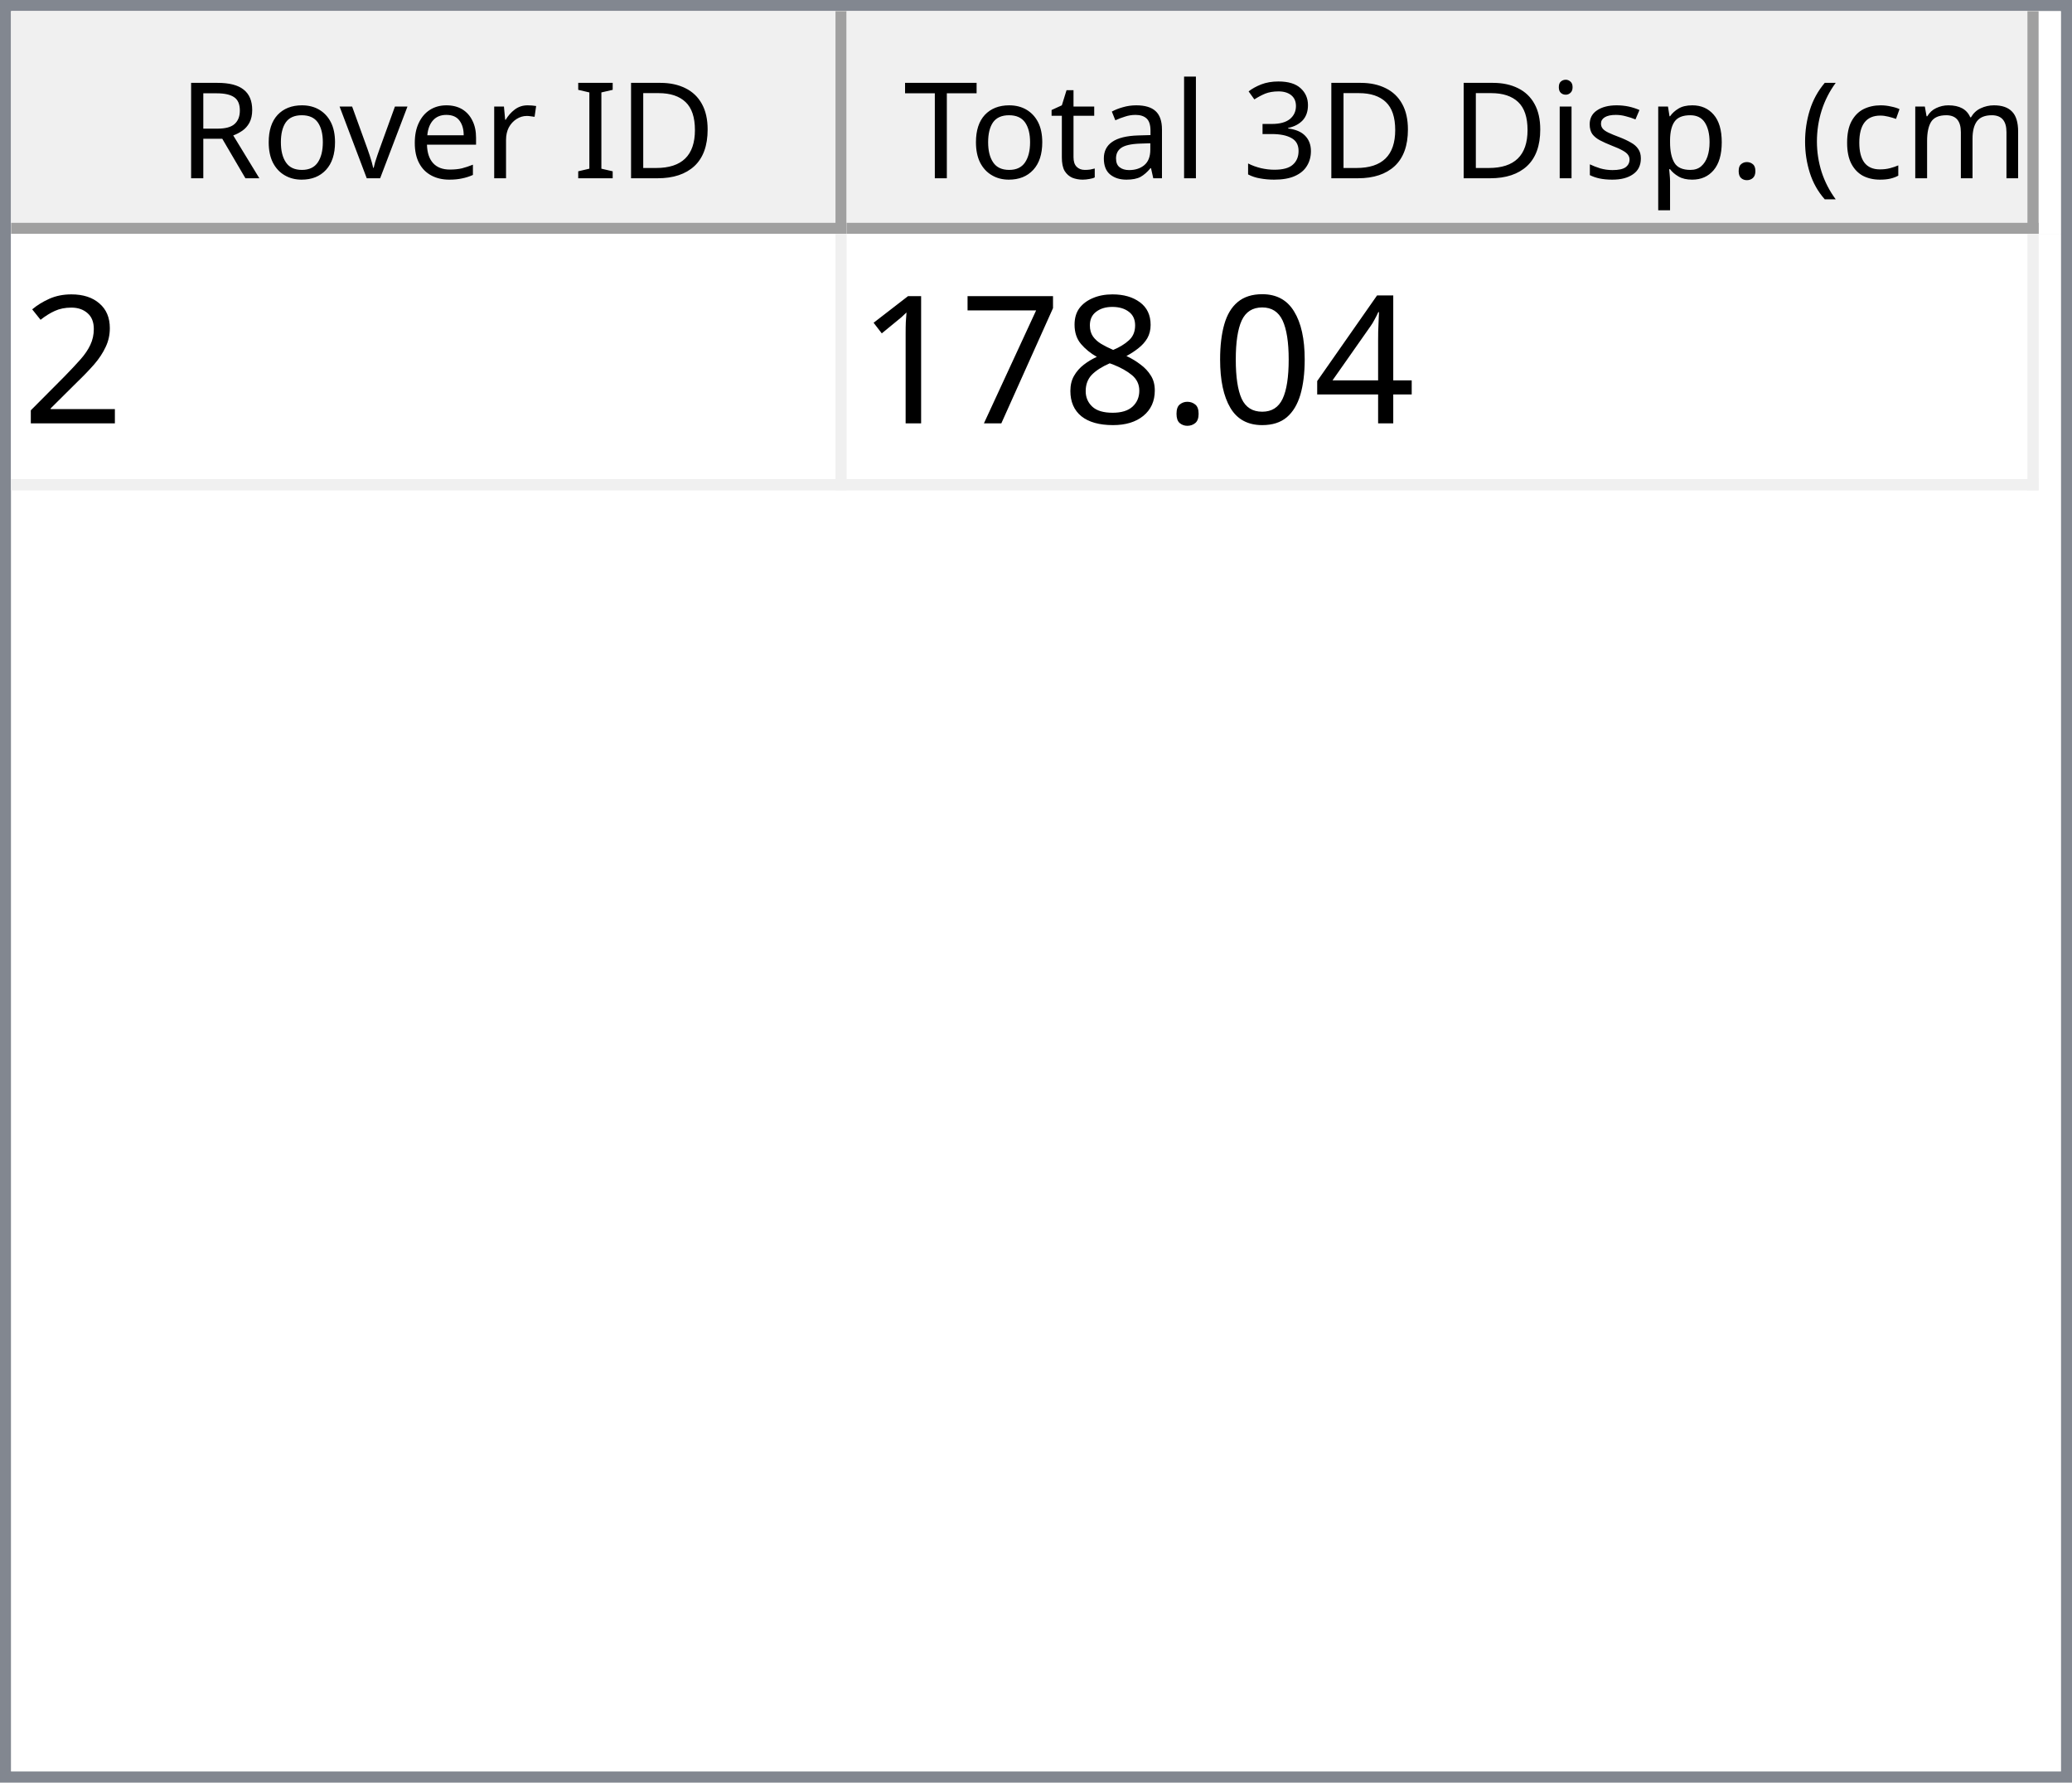
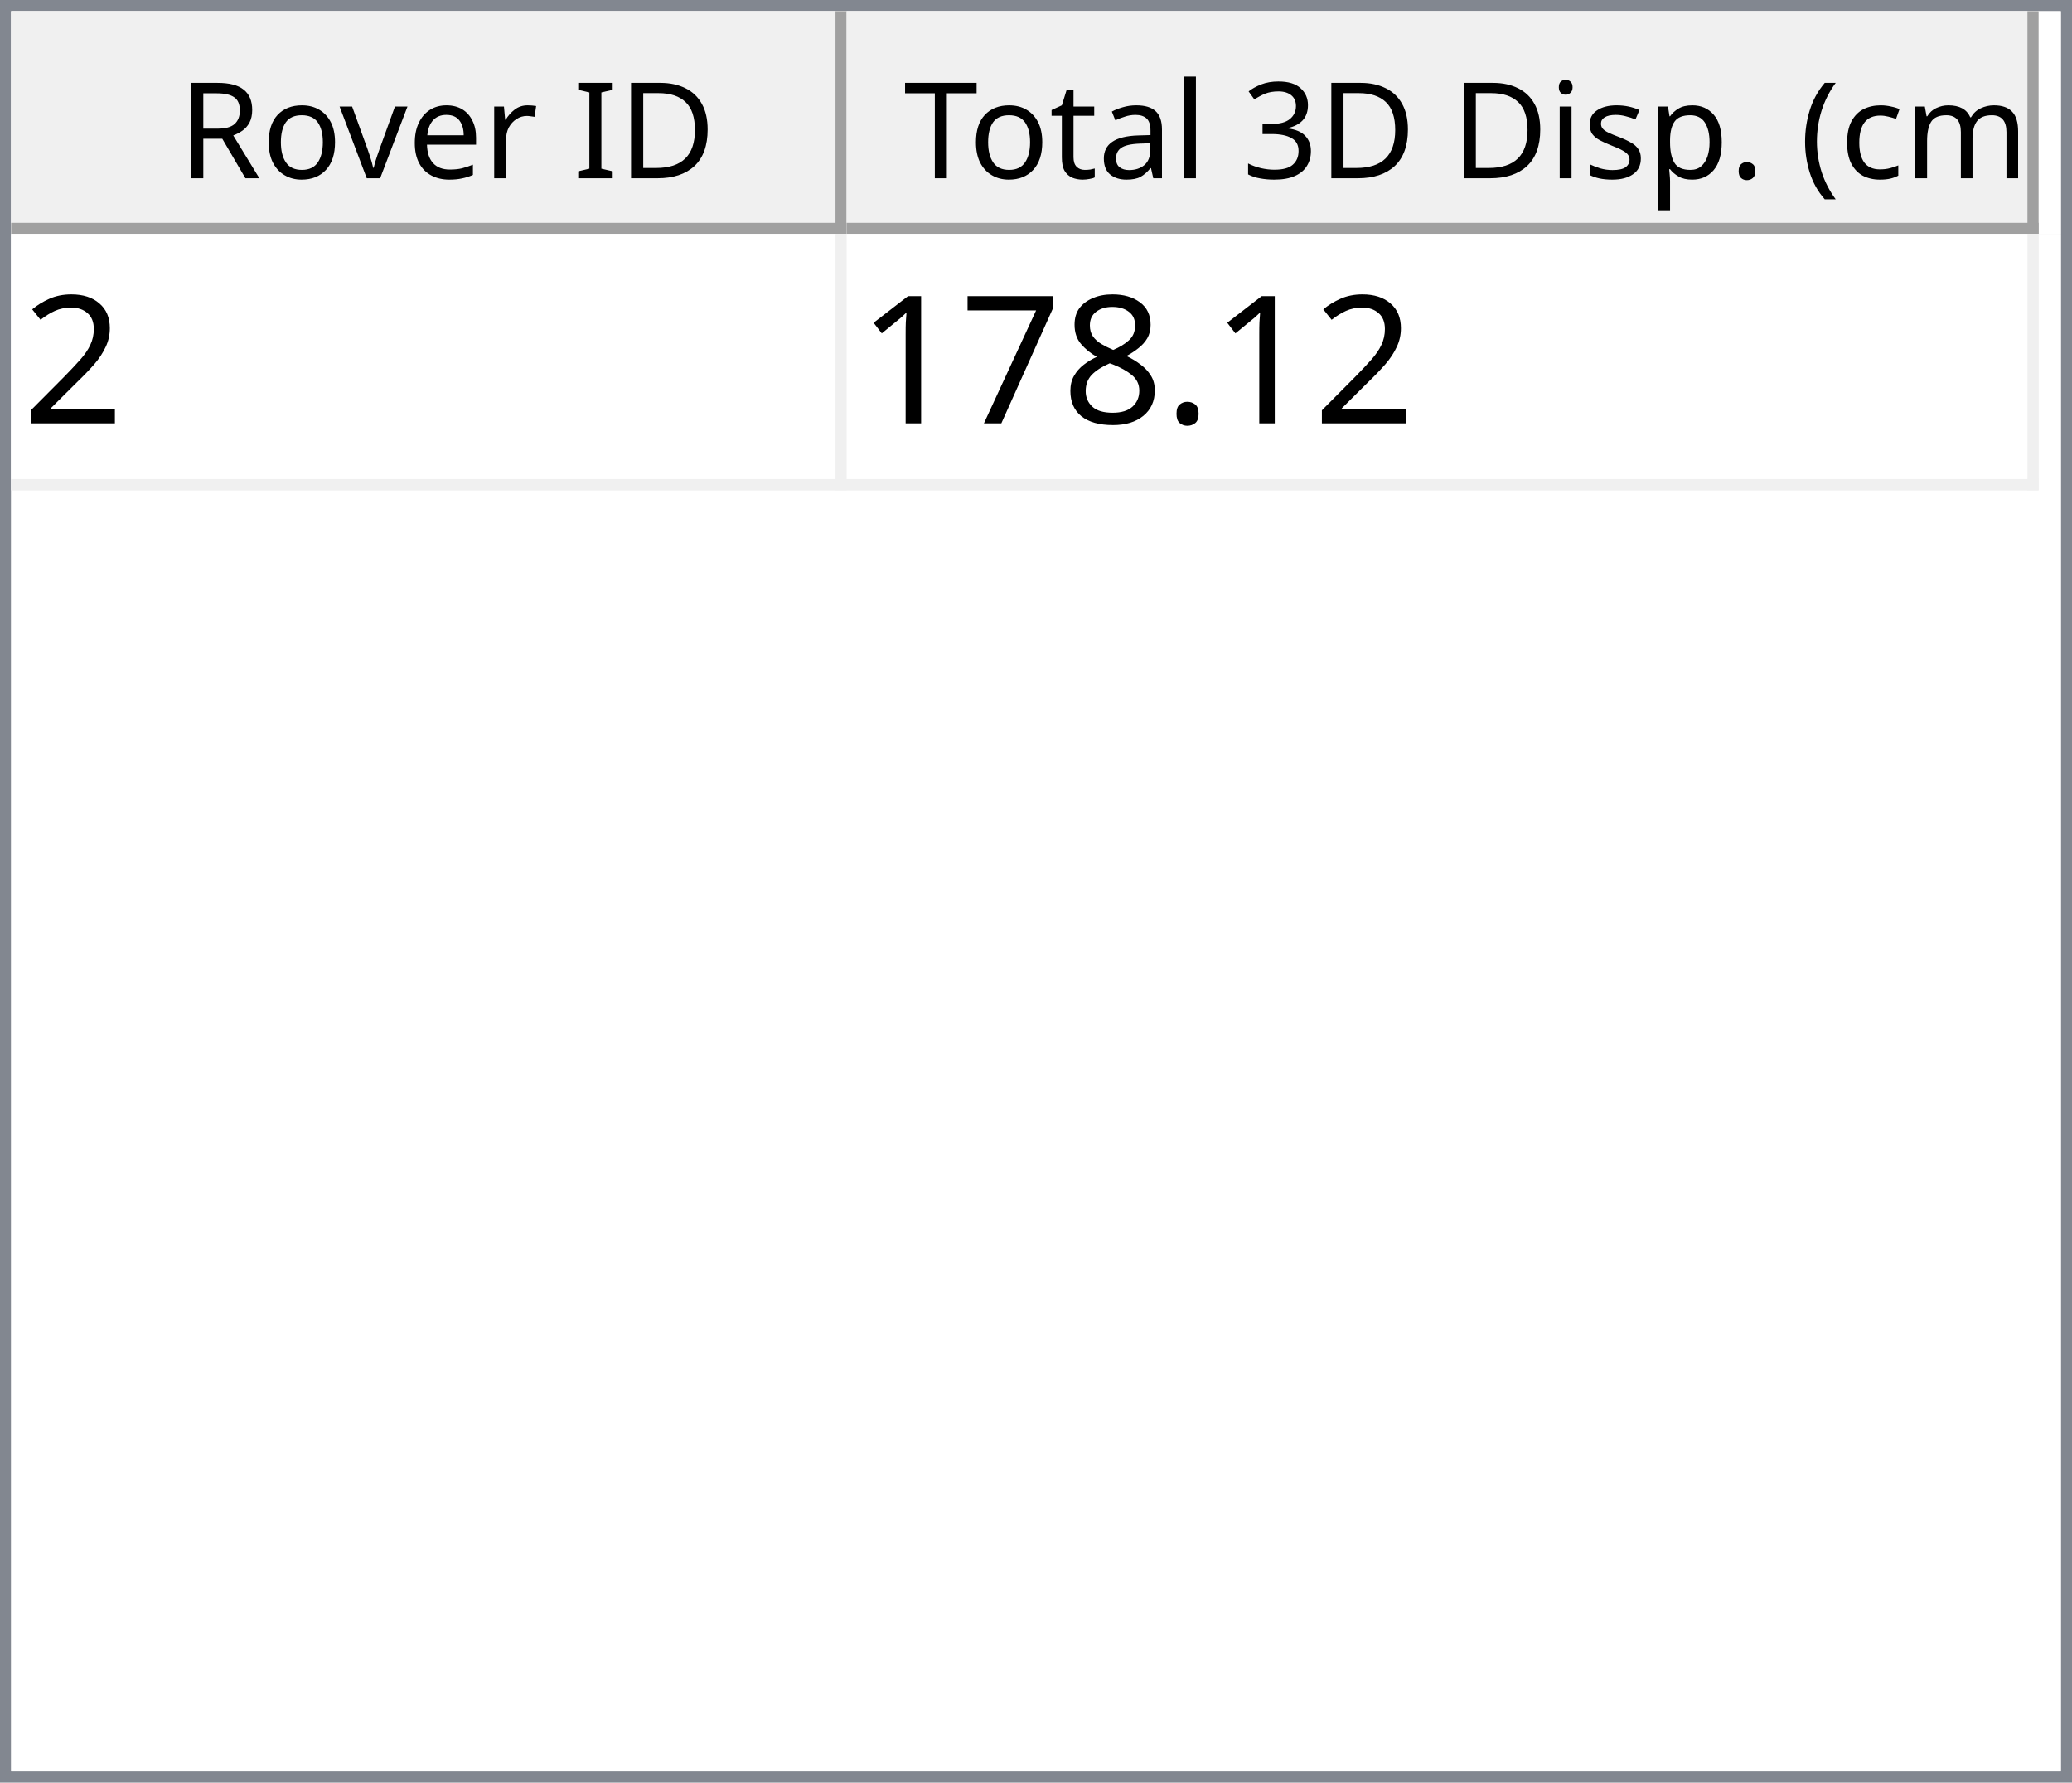
<svg xmlns="http://www.w3.org/2000/svg" style="fill-opacity:1; color-rendering:auto; color-interpolation:auto; text-rendering:auto; stroke:black; stroke-linecap:square; stroke-miterlimit:10; shape-rendering:auto; stroke-opacity:1; fill:black; stroke-dasharray:none; font-weight:normal; stroke-width:1; font-family:'Dialog'; font-style:normal; stroke-linejoin:miter; font-size:12px; stroke-dashoffset:0; image-rendering:auto;" width="186" height="160">
  <defs id="genericDefs" />
  <g>
    <defs id="defs1">
      <clipPath clipPathUnits="userSpaceOnUse" id="clipPath1">
        <path d="M0 0 L186 0 L186 160 L0 160 L0 0 Z" />
      </clipPath>
      <clipPath clipPathUnits="userSpaceOnUse" id="clipPath2">
        <path d="M0 0 L0 160 L186 160 L186 0 Z" />
      </clipPath>
      <clipPath clipPathUnits="userSpaceOnUse" id="clipPath3">
        <path d="M0 0 L0 20 L184 20 L184 0 Z" />
      </clipPath>
      <clipPath clipPathUnits="userSpaceOnUse" id="clipPath4">
        <path d="M0 0 L0 20 L75 20 L75 0 Z" />
      </clipPath>
      <clipPath clipPathUnits="userSpaceOnUse" id="clipPath5">
        <path d="M1 1 L1 19 L74 19 L74 1 Z" />
      </clipPath>
      <clipPath clipPathUnits="userSpaceOnUse" id="clipPath6">
        <path d="M0 0 L0 18 L73 18 L73 0 Z" />
      </clipPath>
      <clipPath clipPathUnits="userSpaceOnUse" id="clipPath7">
        <path d="M-0.5 -0.5 L-0.5 19.5 L74.5 19.5 L74.5 -0.5 Z" />
      </clipPath>
      <clipPath clipPathUnits="userSpaceOnUse" id="clipPath8">
        <path d="M0 0 L0 20 L107 20 L107 0 Z" />
      </clipPath>
      <clipPath clipPathUnits="userSpaceOnUse" id="clipPath9">
        <path d="M1 1 L1 19 L106 19 L106 1 Z" />
      </clipPath>
      <clipPath clipPathUnits="userSpaceOnUse" id="clipPath10">
        <path d="M0 0 L0 18 L105 18 L105 0 Z" />
      </clipPath>
      <clipPath clipPathUnits="userSpaceOnUse" id="clipPath11">
        <path d="M-0.5 -0.5 L-0.5 19.5 L106.5 19.5 L106.5 -0.5 Z" />
      </clipPath>
      <clipPath clipPathUnits="userSpaceOnUse" id="clipPath12">
        <path d="M0 0 L0 138 L184 138 L184 0 Z" />
      </clipPath>
      <clipPath clipPathUnits="userSpaceOnUse" id="clipPath13">
        <path d="M0 0 L0 23 L182 23 L182 0 Z" />
      </clipPath>
      <clipPath clipPathUnits="userSpaceOnUse" id="clipPath14">
        <path d="M-0.5 -0.5 L-0.5 22.5 L181.5 22.5 L181.5 -0.5 Z" />
      </clipPath>
      <clipPath clipPathUnits="userSpaceOnUse" id="clipPath15">
        <path d="M0 0 L0 22 L74 22 L74 0 Z" />
      </clipPath>
      <clipPath clipPathUnits="userSpaceOnUse" id="clipPath16">
        <path d="M0 0 L0 22 L106 22 L106 0 Z" />
      </clipPath>
      <font horiz-adv-x="64.551" id="font1">
        <font-face ascent="107.91" descent="25.098" units-per-em="100" style="font-style:normal; font-family:Segoe UI; font-weight:normal;" />
        <missing-glyph horiz-adv-x="64.551" d="M8.109 0 L8.109 68.266 L56.453 68.266 L56.453 0 L8.109 0 ZM15.328 7.234 L49.219 7.234 L49.219 61.031 L15.328 61.031 L15.328 7.234 Z" />
        <glyph unicode="D" horiz-adv-x="70.117" d="M9.188 0 L9.188 70.016 L28.516 70.016 Q65.531 70.016 65.531 35.891 Q65.531 19.672 55.25 9.836 Q44.969 0 27.734 0 L9.188 0 ZM17.391 62.594 L17.391 7.422 L27.828 7.422 Q41.609 7.422 49.273 14.797 Q56.938 22.172 56.938 35.688 Q56.938 62.594 28.328 62.594 L17.391 62.594 Z" />
        <glyph unicode="I" horiz-adv-x="26.611" d="M17.391 0 L9.188 0 L9.188 70.016 L17.391 70.016 L17.391 0 Z" />
        <glyph unicode=" " horiz-adv-x="27.393" d="" />
        <glyph unicode="r" horiz-adv-x="34.766" d="M34.188 41.891 Q32.078 43.5 28.125 43.5 Q23 43.5 19.555 38.672 Q16.109 33.844 16.109 25.484 L16.109 0 L8.109 0 L8.109 50 L16.109 50 L16.109 39.703 L16.312 39.703 Q18.016 44.969 21.531 47.922 Q25.047 50.875 29.391 50.875 Q32.516 50.875 34.188 50.203 L34.188 41.891 Z" />
        <glyph unicode="e" horiz-adv-x="52.295" d="M48.297 23 L12.984 23 Q13.188 14.656 17.484 10.109 Q21.781 5.562 29.297 5.562 Q37.75 5.562 44.828 11.141 L44.828 3.609 Q38.234 -1.172 27.391 -1.172 Q16.797 -1.172 10.742 5.641 Q4.688 12.453 4.688 24.812 Q4.688 36.469 11.305 43.82 Q17.922 51.172 27.734 51.172 Q37.547 51.172 42.922 44.828 Q48.297 38.484 48.297 27.203 L48.297 23 ZM40.094 29.781 Q40.047 36.719 36.75 40.578 Q33.453 44.438 27.594 44.438 Q21.922 44.438 17.969 40.383 Q14.016 36.328 13.094 29.781 L40.094 29.781 Z" />
        <glyph unicode="v" horiz-adv-x="47.9" d="M47.406 50 L27.484 0 L19.625 0 L0.688 50 L9.469 50 L22.172 13.672 Q23.578 9.672 23.922 6.688 L24.125 6.688 Q24.609 10.453 25.688 13.484 L38.969 50 L47.406 50 Z" />
        <glyph unicode="o" horiz-adv-x="58.594" d="M29 -1.172 Q17.922 -1.172 11.305 5.836 Q4.688 12.844 4.688 24.422 Q4.688 37.016 11.57 44.094 Q18.453 51.172 30.172 51.172 Q41.359 51.172 47.633 44.289 Q53.906 37.406 53.906 25.203 Q53.906 13.234 47.141 6.031 Q40.375 -1.172 29 -1.172 ZM29.594 44.438 Q21.875 44.438 17.383 39.188 Q12.891 33.938 12.891 24.703 Q12.891 15.828 17.43 10.695 Q21.969 5.562 29.594 5.562 Q37.359 5.562 41.531 10.594 Q45.703 15.625 45.703 24.906 Q45.703 34.281 41.531 39.359 Q37.359 44.438 29.594 44.438 Z" />
        <glyph unicode="R" horiz-adv-x="59.814" d="M59.375 0 L49.609 0 L37.891 19.625 Q36.281 22.359 34.766 24.289 Q33.25 26.219 31.664 27.438 Q30.078 28.656 28.25 29.219 Q26.422 29.781 24.125 29.781 L17.391 29.781 L17.391 0 L9.188 0 L9.188 70.016 L30.078 70.016 Q34.672 70.016 38.555 68.867 Q42.438 67.719 45.289 65.375 Q48.141 63.031 49.758 59.547 Q51.375 56.062 51.375 51.375 Q51.375 47.703 50.273 44.656 Q49.172 41.609 47.148 39.211 Q45.125 36.812 42.266 35.133 Q39.406 33.453 35.844 32.516 L35.844 32.328 Q37.594 31.547 38.891 30.547 Q40.188 29.547 41.359 28.18 Q42.531 26.812 43.68 25.078 Q44.828 23.344 46.234 21.047 L59.375 0 ZM17.391 62.594 L17.391 37.203 L28.516 37.203 Q31.594 37.203 34.203 38.133 Q36.812 39.062 38.719 40.797 Q40.625 42.531 41.703 45.047 Q42.781 47.562 42.781 50.688 Q42.781 56.297 39.141 59.445 Q35.5 62.594 28.609 62.594 L17.391 62.594 Z" />
        <glyph unicode=")" horiz-adv-x="30.176" d="M8.297 -15.922 L1.172 -15.922 Q16.406 2.344 16.406 26.812 Q16.406 51.469 1.078 70.016 L8.297 70.016 Q23.531 52.156 23.531 26.703 Q23.531 1.375 8.297 -15.922 Z" />
        <glyph unicode="m" horiz-adv-x="86.133" d="M79.109 0 L71.094 0 L71.094 28.719 Q71.094 37.016 68.531 40.727 Q65.969 44.438 59.906 44.438 Q54.781 44.438 51.195 39.75 Q47.609 35.062 47.609 28.516 L47.609 0 L39.594 0 L39.594 29.688 Q39.594 44.438 28.219 44.438 Q22.953 44.438 19.531 40.016 Q16.109 35.594 16.109 28.516 L16.109 0 L8.109 0 L8.109 50 L16.109 50 L16.109 42.094 L16.312 42.094 Q21.625 51.172 31.844 51.172 Q36.969 51.172 40.773 48.312 Q44.578 45.453 46 40.828 Q51.562 51.172 62.594 51.172 Q79.109 51.172 79.109 30.812 L79.109 0 Z" />
        <glyph unicode="c" horiz-adv-x="46.191" d="M42.188 2.297 Q36.422 -1.172 28.516 -1.172 Q17.828 -1.172 11.258 5.789 Q4.688 12.75 4.688 23.828 Q4.688 36.188 11.766 43.68 Q18.844 51.172 30.672 51.172 Q37.25 51.172 42.281 48.734 L42.281 40.531 Q36.719 44.438 30.375 44.438 Q22.703 44.438 17.797 38.945 Q12.891 33.453 12.891 24.516 Q12.891 15.719 17.508 10.641 Q22.125 5.562 29.891 5.562 Q36.422 5.562 42.188 9.906 L42.188 2.297 Z" />
        <glyph unicode="(" horiz-adv-x="30.176" d="M29.109 -15.922 L21.969 -15.922 Q6.844 1.375 6.844 26.703 Q6.844 52.156 21.969 70.016 L29.203 70.016 Q13.875 51.469 13.875 26.812 Q13.875 2.344 29.109 -15.922 Z" />
        <glyph unicode="." horiz-adv-x="21.68" d="M10.891 -1.078 Q8.641 -1.078 7.055 0.539 Q5.469 2.156 5.469 4.391 Q5.469 6.641 7.055 8.273 Q8.641 9.906 10.891 9.906 Q13.188 9.906 14.797 8.273 Q16.406 6.641 16.406 4.391 Q16.406 2.156 14.797 0.539 Q13.188 -1.078 10.891 -1.078 Z" />
        <glyph unicode="p" horiz-adv-x="58.789" d="M16.312 7.234 L16.109 7.234 L16.109 -23 L8.109 -23 L8.109 50 L16.109 50 L16.109 41.219 L16.312 41.219 Q22.219 51.172 33.594 51.172 Q43.266 51.172 48.688 44.461 Q54.109 37.75 54.109 26.469 Q54.109 13.922 48 6.375 Q41.891 -1.172 31.297 -1.172 Q21.578 -1.172 16.312 7.234 ZM16.109 27.391 L16.109 20.406 Q16.109 14.203 20.141 9.883 Q24.172 5.562 30.375 5.562 Q37.641 5.562 41.773 11.133 Q45.906 16.703 45.906 26.609 Q45.906 34.969 42.047 39.703 Q38.188 44.438 31.594 44.438 Q24.609 44.438 20.359 39.578 Q16.109 34.719 16.109 27.391 Z" />
        <glyph unicode="s" horiz-adv-x="42.432" d="M5.078 1.812 L5.078 10.406 Q11.625 5.562 19.484 5.562 Q30.031 5.562 30.031 12.594 Q30.031 14.594 29.125 15.992 Q28.219 17.391 26.68 18.461 Q25.141 19.531 23.07 20.383 Q21 21.234 18.609 22.172 Q15.281 23.484 12.766 24.828 Q10.25 26.172 8.57 27.859 Q6.891 29.547 6.031 31.695 Q5.172 33.844 5.172 36.719 Q5.172 40.234 6.789 42.945 Q8.406 45.656 11.086 47.484 Q13.766 49.312 17.211 50.242 Q20.656 51.172 24.312 51.172 Q30.812 51.172 35.938 48.922 L35.938 40.828 Q30.422 44.438 23.25 44.438 Q21 44.438 19.195 43.922 Q17.391 43.406 16.094 42.477 Q14.797 41.547 14.086 40.258 Q13.375 38.969 13.375 37.406 Q13.375 35.453 14.086 34.133 Q14.797 32.812 16.164 31.789 Q17.531 30.766 19.484 29.938 Q21.438 29.109 23.922 28.125 Q27.25 26.859 29.883 25.516 Q32.516 24.172 34.375 22.484 Q36.234 20.797 37.234 18.602 Q38.234 16.406 38.234 13.375 Q38.234 9.672 36.602 6.938 Q34.969 4.203 32.234 2.398 Q29.5 0.594 25.93 -0.289 Q22.359 -1.172 18.453 -1.172 Q10.75 -1.172 5.078 1.812 Z" />
        <glyph unicode="i" horiz-adv-x="24.219" d="M12.203 62.703 Q10.062 62.703 8.547 64.164 Q7.031 65.625 7.031 67.875 Q7.031 70.125 8.547 71.609 Q10.062 73.094 12.203 73.094 Q14.406 73.094 15.945 71.609 Q17.484 70.125 17.484 67.875 Q17.484 65.719 15.945 64.211 Q14.406 62.703 12.203 62.703 ZM16.109 0 L8.109 0 L8.109 50 L16.109 50 L16.109 0 Z" />
        <glyph unicode="3" horiz-adv-x="53.906" d="M46.531 19.828 Q46.531 15.094 44.75 11.211 Q42.969 7.328 39.719 4.57 Q36.469 1.812 31.93 0.297 Q27.391 -1.219 21.922 -1.219 Q11.922 -1.219 6 2.594 L6 11.188 Q13.094 5.609 22.219 5.609 Q25.875 5.609 28.828 6.539 Q31.781 7.469 33.906 9.227 Q36.031 10.984 37.18 13.477 Q38.328 15.969 38.328 19.094 Q38.328 32.812 18.797 32.812 L12.984 32.812 L12.984 39.594 L18.5 39.594 Q35.797 39.594 35.797 52.484 Q35.797 64.406 22.609 64.406 Q15.188 64.406 8.688 59.422 L8.688 67.188 Q15.375 71.188 24.609 71.188 Q29 71.188 32.57 69.969 Q36.141 68.75 38.68 66.555 Q41.219 64.359 42.609 61.281 Q44 58.203 44 54.5 Q44 40.672 30.031 36.719 L30.031 36.531 Q33.594 36.141 36.625 34.797 Q39.656 33.453 41.852 31.305 Q44.047 29.156 45.289 26.25 Q46.531 23.344 46.531 19.828 Z" />
        <glyph unicode="l" horiz-adv-x="24.219" d="M16.109 0 L8.109 0 L8.109 74.031 L16.109 74.031 L16.109 0 Z" />
        <glyph unicode="a" horiz-adv-x="50.879" d="M43.891 0 L35.891 0 L35.891 7.812 L35.688 7.812 Q30.469 -1.172 20.312 -1.172 Q12.844 -1.172 8.617 2.781 Q4.391 6.734 4.391 13.281 Q4.391 27.297 20.906 29.594 L35.891 31.688 Q35.891 44.438 25.594 44.438 Q16.547 44.438 9.281 38.281 L9.281 46.484 Q16.656 51.172 26.266 51.172 Q43.891 51.172 43.891 32.516 L43.891 0 ZM35.891 25.297 L23.828 23.641 Q18.266 22.859 15.43 20.875 Q12.594 18.891 12.594 13.875 Q12.594 10.203 15.211 7.883 Q17.828 5.562 22.172 5.562 Q28.125 5.562 32.008 9.742 Q35.891 13.922 35.891 20.312 L35.891 25.297 Z" />
        <glyph unicode="t" horiz-adv-x="33.887" d="M31.297 0.484 Q28.469 -1.078 23.828 -1.078 Q10.688 -1.078 10.688 13.578 L10.688 43.172 L2.094 43.172 L2.094 50 L10.688 50 L10.688 62.203 L18.703 64.797 L18.703 50 L31.297 50 L31.297 43.172 L18.703 43.172 L18.703 14.984 Q18.703 9.969 20.414 7.82 Q22.125 5.672 26.078 5.672 Q29.109 5.672 31.297 7.328 L31.297 0.484 Z" />
        <glyph unicode="T" horiz-adv-x="52.393" d="M50.594 62.594 L30.375 62.594 L30.375 0 L22.172 0 L22.172 62.594 L2 62.594 L2 70.016 L50.594 70.016 L50.594 62.594 Z" />
      </font>
      <font horiz-adv-x="75.0" id="font2">
        <font-face ascent="100.537" descent="21.973" units-per-em="100" style="font-style:normal; font-family:sans-serif; font-weight:normal;" />
        <missing-glyph horiz-adv-x="75.0" d="M12.5 0 L12.5 62.5 L62.5 62.5 L62.5 0 L12.5 0 ZM14.062 1.562 L60.938 1.562 L60.938 60.938 L14.062 60.938 L14.062 1.562 Z" />
        <glyph unicode="2" horiz-adv-x="55.615" d="M50.344 8.453 L50.344 0 L3.031 0 Q2.938 3.172 4.047 6.109 Q5.859 10.938 9.836 15.625 Q13.812 20.312 21.344 26.469 Q33.016 36.031 37.117 41.625 Q41.219 47.219 41.219 52.203 Q41.219 57.422 37.477 61.008 Q33.734 64.594 27.734 64.594 Q21.391 64.594 17.578 60.789 Q13.766 56.984 13.719 50.25 L4.688 51.172 Q5.609 61.281 11.664 66.578 Q17.719 71.875 27.938 71.875 Q38.234 71.875 44.242 66.164 Q50.25 60.453 50.25 52 Q50.25 47.703 48.492 43.555 Q46.734 39.406 42.656 34.812 Q38.578 30.219 29.109 22.219 Q21.188 15.578 18.945 13.211 Q16.703 10.844 15.234 8.453 L50.344 8.453 Z" />
-         <glyph unicode="4" horiz-adv-x="55.615" d="M32.328 0 L32.328 17.141 L1.266 17.141 L1.266 25.203 L33.938 71.578 L41.109 71.578 L41.109 25.203 L50.781 25.203 L50.781 17.141 L41.109 17.141 L41.109 0 L32.328 0 ZM32.328 25.203 L32.328 57.469 L9.906 25.203 L32.328 25.203 Z" />
-         <glyph unicode="0" horiz-adv-x="55.615" d="M4.156 35.297 Q4.156 48 6.766 55.742 Q9.375 63.484 14.523 67.68 Q19.672 71.875 27.484 71.875 Q33.25 71.875 37.594 69.555 Q41.938 67.234 44.773 62.867 Q47.609 58.5 49.219 52.227 Q50.828 45.953 50.828 35.297 Q50.828 22.703 48.242 14.969 Q45.656 7.234 40.508 3.008 Q35.359 -1.219 27.484 -1.219 Q17.141 -1.219 11.234 6.203 Q4.156 15.141 4.156 35.297 ZM13.188 35.297 Q13.188 17.672 17.312 11.836 Q21.438 6 27.484 6 Q33.547 6 37.672 11.859 Q41.797 17.719 41.797 35.297 Q41.797 52.984 37.672 58.789 Q33.547 64.594 27.391 64.594 Q21.344 64.594 17.719 59.469 Q13.188 52.938 13.188 35.297 Z" />
        <glyph unicode="." horiz-adv-x="27.783" d="M9.078 0 L9.078 10.016 L19.094 10.016 L19.094 0 L9.078 0 Z" />
        <glyph unicode="8" horiz-adv-x="55.615" d="M17.672 38.812 Q12.203 40.828 9.57 44.539 Q6.938 48.25 6.938 53.422 Q6.938 61.234 12.555 66.555 Q18.172 71.875 27.484 71.875 Q36.859 71.875 42.578 66.43 Q48.297 60.984 48.297 53.172 Q48.297 48.188 45.68 44.508 Q43.062 40.828 37.75 38.812 Q44.344 36.672 47.781 31.883 Q51.219 27.094 51.219 20.453 Q51.219 11.281 44.727 5.031 Q38.234 -1.219 27.641 -1.219 Q17.047 -1.219 10.547 5.055 Q4.047 11.328 4.047 20.703 Q4.047 27.688 7.594 32.398 Q11.141 37.109 17.672 38.812 ZM15.922 53.719 Q15.922 48.641 19.195 45.414 Q22.469 42.188 27.688 42.188 Q32.766 42.188 36.016 45.383 Q39.266 48.578 39.266 53.219 Q39.266 58.062 35.914 61.359 Q32.562 64.656 27.594 64.656 Q22.562 64.656 19.242 61.43 Q15.922 58.203 15.922 53.719 ZM13.094 20.656 Q13.094 16.891 14.875 13.375 Q16.656 9.859 20.172 7.93 Q23.688 6 27.734 6 Q34.031 6 38.133 10.055 Q42.234 14.109 42.234 20.359 Q42.234 26.703 38.016 30.859 Q33.797 35.016 27.438 35.016 Q21.234 35.016 17.164 30.914 Q13.094 26.812 13.094 20.656 Z" />
        <glyph unicode="7" horiz-adv-x="55.615" d="M4.734 62.203 L4.734 70.656 L51.078 70.656 L51.078 63.812 Q44.234 56.547 37.523 44.484 Q30.812 32.422 27.156 19.672 Q24.516 10.688 23.781 0 L14.75 0 Q14.891 8.453 18.062 20.414 Q21.234 32.375 27.172 43.484 Q33.109 54.594 39.797 62.203 L4.734 62.203 Z" />
        <glyph unicode="1" horiz-adv-x="55.615" d="M37.25 0 L28.469 0 L28.469 56 Q25.297 52.984 20.141 49.953 Q14.984 46.922 10.891 45.406 L10.891 53.906 Q18.266 57.375 23.781 62.305 Q29.297 67.234 31.594 71.875 L37.25 71.875 L37.25 0 Z" />
      </font>
    </defs>
    <g style="fill:white; stroke:white;">
      <rect x="0" y="0" width="186" style="clip-path:url(#clipPath1); stroke:none;" height="160" />
    </g>
    <g style="fill:white; text-rendering:optimizeSpeed; color-rendering:optimizeSpeed; image-rendering:optimizeSpeed; shape-rendering:crispEdges; stroke:white; color-interpolation:sRGB;">
      <rect x="0" width="186" height="160" y="0" style="stroke:none;" />
      <path style="stroke:none;" d="M0 160 L186 160 L186 0 L0 0 Z" />
    </g>
    <g style="fill:rgb(240,240,240); font-family:'Segoe UI'; stroke:rgb(240,240,240);">
      <rect x="0" y="0" width="186" style="clip-path:url(#clipPath2); stroke:none;" height="160" />
    </g>
    <g style="fill:rgb(130,135,144); font-family:'Segoe UI'; stroke:rgb(130,135,144);">
      <path d="M0 0 L186 0 L186 160 L0 160 L0 0 ZM1 1 L185 1 L185 159 L1 159 L1 1 Z" style="fill-rule:evenodd; clip-path:url(#clipPath2); stroke:none;" />
    </g>
    <g style="fill:white; font-family:'Segoe UI'; stroke:white;" transform="translate(1,1)">
      <rect x="0" y="0" width="184" style="clip-path:url(#clipPath3); stroke:none;" height="20" />
    </g>
    <g style="fill:rgb(240,240,240); font-family:'Segoe UI'; stroke:rgb(240,240,240);" transform="translate(1,1)">
      <rect x="0" y="0" width="75" style="clip-path:url(#clipPath4); stroke:none;" height="20" />
    </g>
    <g style="font-family:'Segoe UI';" transform="translate(2,2)">
      <text x="14" xml:space="preserve" y="14" style="clip-path:url(#clipPath6); stroke:none;">Rover ID</text>
    </g>
    <g style="fill:rgb(160,160,160); font-family:'Segoe UI'; stroke:rgb(160,160,160); stroke-linejoin:bevel;" transform="translate(1.5,1.5)">
      <line x1="74" x2="74" y1="0" style="fill:none; clip-path:url(#clipPath7);" y2="19" />
    </g>
    <g style="fill:rgb(160,160,160); font-family:'Segoe UI'; stroke:rgb(160,160,160); stroke-linejoin:bevel;" transform="matrix(1,0,0,1,1,1) translate(0.5,0.5)">
      <line x1="0" x2="74" y1="19" style="fill:none; clip-path:url(#clipPath7);" y2="19" />
    </g>
    <g style="fill:rgb(240,240,240); font-family:'Segoe UI'; stroke:rgb(240,240,240);" transform="translate(76,1)">
      <rect x="0" y="0" width="107" style="clip-path:url(#clipPath8); stroke:none;" height="20" />
    </g>
    <g style="font-family:'Segoe UI';" transform="translate(77,2)">
      <text x="1" xml:space="preserve" y="14" style="clip-path:url(#clipPath10); stroke:none;"> Total 3D Disp. (cm)</text>
    </g>
    <g style="fill:rgb(160,160,160); font-family:'Segoe UI'; stroke:rgb(160,160,160); stroke-linejoin:bevel;" transform="translate(76.5,1.5)">
      <line x1="106" x2="106" y1="0" style="fill:none; clip-path:url(#clipPath11);" y2="19" />
    </g>
    <g style="fill:rgb(160,160,160); font-family:'Segoe UI'; stroke:rgb(160,160,160); stroke-linejoin:bevel;" transform="matrix(1,0,0,1,76,1) translate(0.5,0.5)">
      <line x1="0" x2="106" y1="19" style="fill:none; clip-path:url(#clipPath11);" y2="19" />
    </g>
    <g style="fill:white; font-family:'Segoe UI'; stroke:white;" transform="translate(1,21)">
      <rect x="0" y="0" width="184" style="clip-path:url(#clipPath12); stroke:none;" height="138" />
    </g>
    <g style="fill:rgb(240,240,240); font-size:16px; font-family:sans-serif; stroke:rgb(240,240,240);" transform="translate(1,21)">
      <rect x="0" y="0" width="182" style="clip-path:url(#clipPath13); stroke:none;" height="23" />
      <line transform="translate(0.5,0.5)" x1="0" x2="181" y1="22" style="clip-path:url(#clipPath14); fill:none; stroke-linejoin:bevel;" y2="22" />
    </g>
    <g transform="matrix(1,0,0,1,1,21) translate(0.5,0.5)" style="fill:rgb(240,240,240); font-size:16px; font-family:sans-serif; stroke:rgb(240,240,240); stroke-linejoin:bevel;">
      <line x1="74" x2="74" y1="0" style="fill:none; clip-path:url(#clipPath14);" y2="22" />
    </g>
    <g transform="matrix(1,0,0,1,1,21) translate(0.5,0.5)" style="fill:rgb(240,240,240); font-size:16px; font-family:sans-serif; stroke:rgb(240,240,240); stroke-linejoin:bevel;">
      <line x1="181" x2="181" y1="0" style="fill:none; clip-path:url(#clipPath14);" y2="22" />
    </g>
    <g style="fill:white; font-size:16px; font-family:sans-serif; stroke:white;" transform="matrix(1,0,0,1,1,21)">
      <rect x="0" y="0" width="74" style="clip-path:url(#clipPath15); stroke:none;" height="22" />
      <text x="1" y="17" style="fill:black; clip-path:url(#clipPath15); stroke:none;" xml:space="preserve">2</text>
    </g>
    <g style="fill:white; font-size:16px; font-family:sans-serif; stroke:white;" transform="matrix(1,0,0,1,1,21) translate(75,0)">
      <rect x="0" y="0" width="106" style="clip-path:url(#clipPath16); stroke:none;" height="22" />
-       <text x="1" y="17" style="fill:black; clip-path:url(#clipPath16); stroke:none;" xml:space="preserve">178.04</text>
+       <text x="1" y="17" style="fill:black; clip-path:url(#clipPath16); stroke:none;" xml:space="preserve">178.12</text>
    </g>
  </g>
</svg>
